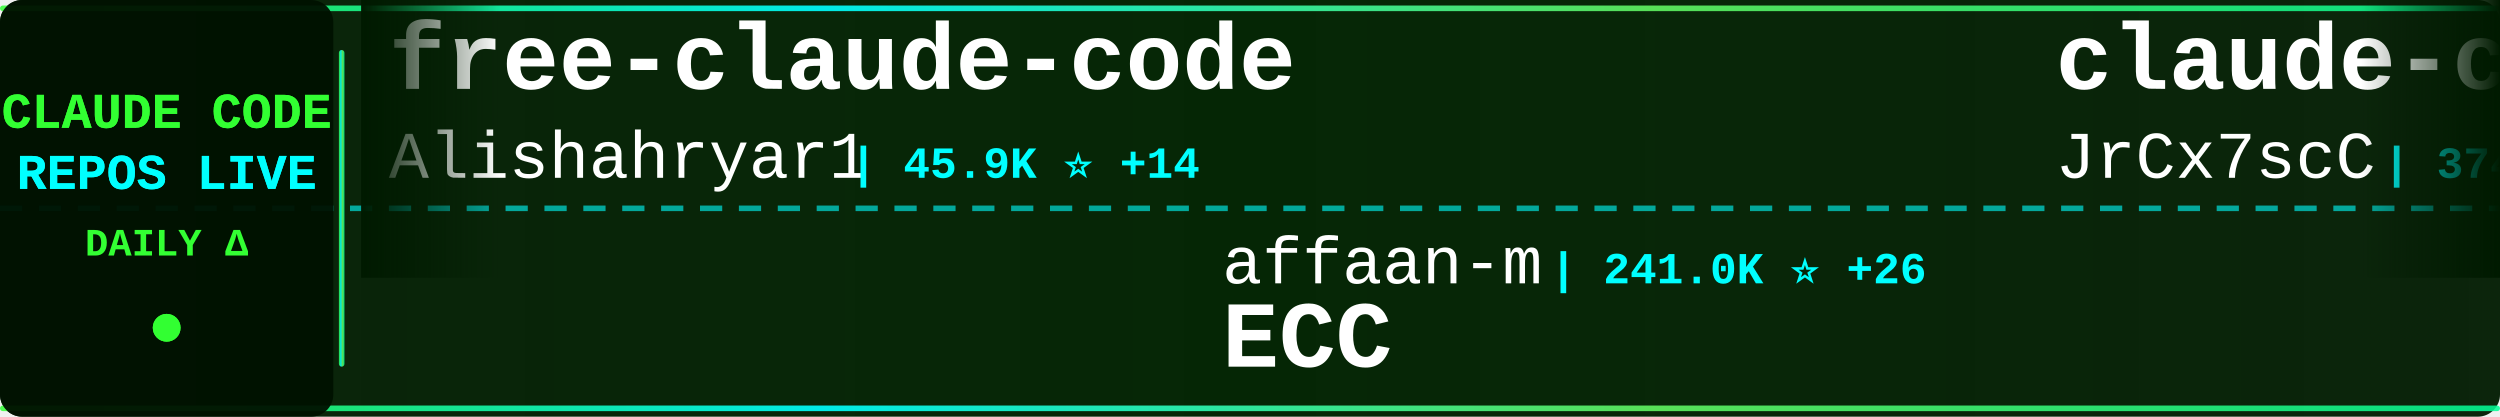
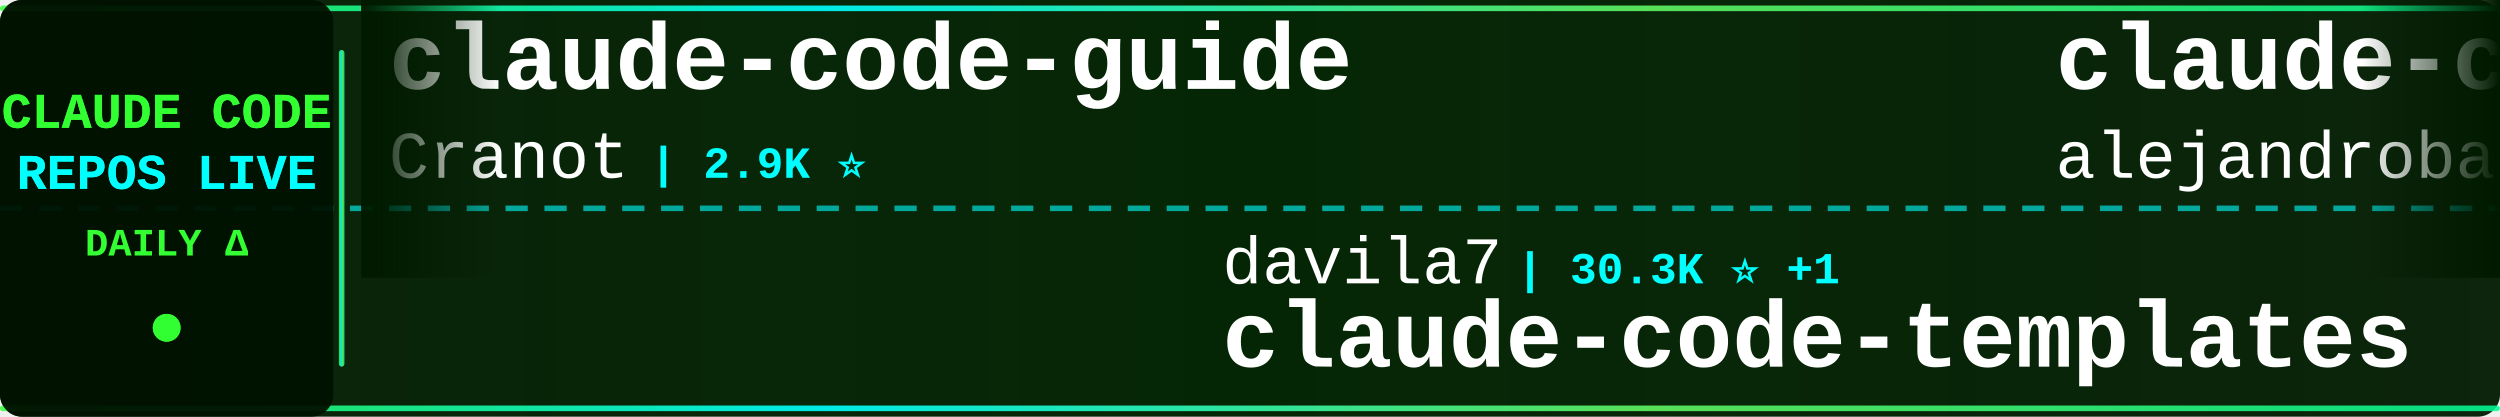
<svg xmlns="http://www.w3.org/2000/svg" width="900" height="150">
  <defs>
    <linearGradient id="tickerBg" x1="0%" y1="0%" x2="100%" y2="0%">
      <stop offset="0%" style="stop-color:#001a00;stop-opacity:0.95" />
      <stop offset="50%" style="stop-color:#002200;stop-opacity:0.98" />
      <stop offset="100%" style="stop-color:#001a00;stop-opacity:0.95" />
    </linearGradient>
    <linearGradient id="borderGrad" x1="0%" y1="0%" x2="100%" y2="0%">
      <stop offset="0%" style="stop-color:#33ff33;stop-opacity:0.85">
        <animate attributeName="stop-opacity" values="0.85;1;0.85" dur="2s" repeatCount="indefinite" />
      </stop>
      <stop offset="33%" style="stop-color:#00ffff;stop-opacity:0.9">
        <animate attributeName="stop-opacity" values="0.9;1;0.9" dur="2.2s" repeatCount="indefinite" />
      </stop>
      <stop offset="66%" style="stop-color:#66ff66;stop-opacity:0.85">
        <animate attributeName="stop-opacity" values="0.85;1;0.85" dur="1.8s" repeatCount="indefinite" />
      </stop>
      <stop offset="100%" style="stop-color:#00ff99;stop-opacity:0.85">
        <animate attributeName="stop-opacity" values="0.85;1;0.85" dur="2s" repeatCount="indefinite" />
      </stop>
    </linearGradient>
    <filter id="textGlow">
      <feGaussianBlur stdDeviation="0.1" result="coloredBlur" />
      <feMerge>
        <feMergeNode in="coloredBlur" />
        <feMergeNode in="SourceGraphic" />
      </feMerge>
    </filter>
    <filter id="metricGlow">
      <feGaussianBlur stdDeviation="0.2" result="coloredBlur" />
      <feMerge>
        <feMergeNode in="coloredBlur" />
        <feMergeNode in="SourceGraphic" />
      </feMerge>
    </filter>
    <linearGradient id="leftFade" x1="0%" y1="0%" x2="100%" y2="0%">
      <stop offset="0%" style="stop-color:#001a00;stop-opacity:1" />
      <stop offset="100%" style="stop-color:#001a00;stop-opacity:0" />
    </linearGradient>
    <linearGradient id="rightFade" x1="0%" y1="0%" x2="100%" y2="0%">
      <stop offset="0%" style="stop-color:#001a00;stop-opacity:0" />
      <stop offset="100%" style="stop-color:#001a00;stop-opacity:1" />
    </linearGradient>
  </defs>
  <rect width="900" height="150" fill="url(#tickerBg)" rx="8" />
  <rect x="0" y="2" width="900" height="2" fill="url(#borderGrad)" rx="1" />
  <rect x="0" y="146" width="900" height="2" fill="url(#borderGrad)" rx="1" />
  <line x1="0" y1="75" x2="900" y2="75" stroke="#00ffff" stroke-width="2" stroke-dasharray="8 6" opacity="0.6" />
  <rect x="0" y="0" width="120" height="150" fill="#001100" opacity="0.95" rx="8" />
  <text x="60" y="46" font-family="'Courier New', monospace" font-size="18" font-weight="bold" fill="#33ff33" text-anchor="middle" filter="url(#textGlow)">
    CLAUDE CODE
  </text>
  <text x="60" y="68" font-family="'Courier New', monospace" font-size="18" font-weight="bold" fill="#00ffff" text-anchor="middle" filter="url(#textGlow)">
    REPOS LIVE
  </text>
  <text x="60" y="92" font-family="'Courier New', monospace" font-size="14" font-weight="bold" fill="#33ff33" text-anchor="middle">
    DAILY Δ
  </text>
  <circle cx="60" cy="118" r="5" fill="#33ff33" filter="url(#metricGlow)">
    <animate attributeName="r" values="4;6;4" dur="1.5s" repeatCount="indefinite" />
    <animate attributeName="opacity" values="0.6;1;0.6" dur="1.5s" repeatCount="indefinite" />
  </circle>
  <rect x="122" y="18" width="2" height="114" fill="url(#borderGrad)" rx="1" />
  <clipPath id="tickerClip">
    <rect x="130" y="0" width="770" height="150" />
  </clipPath>
  <g clip-path="url(#tickerClip)">
    <g id="tickerItems">
      <animateTransform attributeName="transform" attributeType="XML" type="translate" from="0 0" to="-3000 0" dur="54s" repeatCount="indefinite" />
      <g transform="translate(0, 0)">
-         <text x="140" y="32" font-family="'Courier New', monospace" font-size="34" font-weight="bold" fill="#ffffff">free-claude-code</text>
-         <text x="140" y="64" font-family="'Courier New', monospace" font-size="24" font-weight="normal" fill="#ffffff" opacity="1.0">Alishahryar1</text>
-         <text x="306" y="64" font-family="'Courier New', monospace" font-size="16" font-weight="bold" fill="#00ffff"> | 45.9K ⭐ +14</text>
+         <text x="140" y="32" font-family="'Courier New', monospace" font-size="34" font-weight="bold" fill="#ffffff">claude-code-guide</text>
+         <text x="140" y="64" font-family="'Courier New', monospace" font-size="24" font-weight="normal" fill="#ffffff" opacity="1.0">Cranot</text>
+         <text x="234" y="64" font-family="'Courier New', monospace" font-size="16" font-weight="bold" fill="#00ffff"> | 2.9K ⭐</text>
      </g>
      <g transform="translate(300, 0)">
-         <text x="140" y="102" font-family="'Courier New', monospace" font-size="24" font-weight="normal" fill="#ffffff" opacity="1.0">affaan-m</text>
-         <text x="258" y="102" font-family="'Courier New', monospace" font-size="16" font-weight="bold" fill="#00ffff"> | 241.0K ⭐ +26</text>
-         <text x="140" y="132" font-family="'Courier New', monospace" font-size="34" font-weight="bold" fill="#ffffff">ECC</text>
+         <text x="140" y="102" font-family="'Courier New', monospace" font-size="24" font-weight="normal" fill="#ffffff" opacity="1.0">davila7</text>
+         <text x="246" y="102" font-family="'Courier New', monospace" font-size="16" font-weight="bold" fill="#00ffff"> | 30.3K ⭐ +1</text>
+         <text x="140" y="132" font-family="'Courier New', monospace" font-size="34" font-weight="bold" fill="#ffffff">claude-code-templates</text>
      </g>
      <g transform="translate(600, 0)">
-         <text x="140" y="32" font-family="'Courier New', monospace" font-size="34" font-weight="bold" fill="#ffffff">claude-code-source</text>
-         <text x="140" y="64" font-family="'Courier New', monospace" font-size="24" font-weight="normal" fill="#ffffff" opacity="1.0">JrCx7scC</text>
-         <text x="258" y="64" font-family="'Courier New', monospace" font-size="16" font-weight="bold" fill="#00ffff"> | 374 ⭐</text>
+         <text x="140" y="32" font-family="'Courier New', monospace" font-size="34" font-weight="bold" fill="#ffffff">claude-code-from-source</text>
+         <text x="140" y="64" font-family="'Courier New', monospace" font-size="24" font-weight="normal" fill="#ffffff" opacity="1.0">alejandrobalderas</text>
+         <text x="366" y="64" font-family="'Courier New', monospace" font-size="16" font-weight="bold" fill="#00ffff"> | 2.8K ⭐</text>
      </g>
      <g transform="translate(900, 0)">
-         <text x="140" y="102" font-family="'Courier New', monospace" font-size="24" font-weight="normal" fill="#ffffff" opacity="1.0">KPR111</text>
-         <text x="234" y="102" font-family="'Courier New', monospace" font-size="16" font-weight="bold" fill="#00ffff"> | 18 ⭐</text>
-         <text x="140" y="132" font-family="'Courier New', monospace" font-size="34" font-weight="bold" fill="#ffffff">Claude-Code</text>
+         <text x="140" y="102" font-family="'Courier New', monospace" font-size="24" font-weight="normal" fill="#ffffff" opacity="1.0">disler</text>
+         <text x="234" y="102" font-family="'Courier New', monospace" font-size="16" font-weight="bold" fill="#00ffff"> | 1.6K ⭐</text>
+         <text x="140" y="132" font-family="'Courier New', monospace" font-size="34" font-weight="bold" fill="#ffffff">pi-vs-claude-code</text>
      </g>
      <g transform="translate(1200, 0)">
-         <text x="140" y="32" font-family="'Courier New', monospace" font-size="34" font-weight="bold" fill="#ffffff">claude-code-tips</text>
-         <text x="140" y="64" font-family="'Courier New', monospace" font-size="24" font-weight="normal" fill="#ffffff" opacity="1.0">ykdojo</text>
-         <text x="234" y="64" font-family="'Courier New', monospace" font-size="16" font-weight="bold" fill="#00ffff"> | 9.8K ⭐</text>
+         <text x="140" y="32" font-family="'Courier New', monospace" font-size="34" font-weight="bold" fill="#ffffff">claude-code-security-rev...</text>
+         <text x="140" y="64" font-family="'Courier New', monospace" font-size="24" font-weight="normal" fill="#ffffff" opacity="1.0">anthropics</text>
+         <text x="282" y="64" font-family="'Courier New', monospace" font-size="16" font-weight="bold" fill="#00ffff"> | 5.9K ⭐ +1</text>
      </g>
      <g transform="translate(1500, 0)">
-         <text x="140" y="102" font-family="'Courier New', monospace" font-size="24" font-weight="normal" fill="#ffffff" opacity="1.0">AICoderTudou</text>
-         <text x="306" y="102" font-family="'Courier New', monospace" font-size="16" font-weight="bold" fill="#00ffff"> | 496 ⭐</text>
-         <text x="140" y="132" font-family="'Courier New', monospace" font-size="34" font-weight="bold" fill="#ffffff">claude-code-tudou</text>
+         <text x="140" y="102" font-family="'Courier New', monospace" font-size="24" font-weight="normal" fill="#ffffff" opacity="1.0">Yeachan-Heo</text>
+         <text x="294" y="102" font-family="'Courier New', monospace" font-size="16" font-weight="bold" fill="#00ffff"> | 38.6K ⭐ -1</text>
+         <text x="140" y="132" font-family="'Courier New', monospace" font-size="34" font-weight="bold" fill="#ffffff">oh-my-claudecode</text>
      </g>
      <g transform="translate(1800, 0)">
-         <text x="140" y="32" font-family="'Courier New', monospace" font-size="34" font-weight="bold" fill="#ffffff">everything-claude-code-z...</text>
-         <text x="140" y="64" font-family="'Courier New', monospace" font-size="24" font-weight="normal" fill="#ffffff" opacity="1.0">xu-xiang</text>
-         <text x="258" y="64" font-family="'Courier New', monospace" font-size="16" font-weight="bold" fill="#00ffff"> | 1.9K ⭐</text>
+         <text x="140" y="32" font-family="'Courier New', monospace" font-size="34" font-weight="bold" fill="#ffffff">awesome-claude-code</text>
+         <text x="140" y="64" font-family="'Courier New', monospace" font-size="24" font-weight="normal" fill="#ffffff" opacity="1.0">jqueryscript</text>
+         <text x="306" y="64" font-family="'Courier New', monospace" font-size="16" font-weight="bold" fill="#00ffff"> | 501 ⭐</text>
      </g>
      <g transform="translate(2100, 0)">
-         <text x="140" y="102" font-family="'Courier New', monospace" font-size="24" font-weight="normal" fill="#ffffff" opacity="1.0">frankbria</text>
-         <text x="270" y="102" font-family="'Courier New', monospace" font-size="16" font-weight="bold" fill="#00ffff"> | 9.6K ⭐</text>
-         <text x="140" y="132" font-family="'Courier New', monospace" font-size="34" font-weight="bold" fill="#ffffff">ralph-claude-code</text>
+         <text x="140" y="102" font-family="'Courier New', monospace" font-size="24" font-weight="normal" fill="#ffffff" opacity="1.0">hangsman</text>
+         <text x="258" y="102" font-family="'Courier New', monospace" font-size="16" font-weight="bold" fill="#00ffff"> | 791 ⭐</text>
+         <text x="140" y="132" font-family="'Courier New', monospace" font-size="34" font-weight="bold" fill="#ffffff">claude-code-source</text>
      </g>
      <g transform="translate(2400, 0)">
-         <text x="140" y="32" font-family="'Courier New', monospace" font-size="34" font-weight="bold" fill="#ffffff">Open-ClaudeCode</text>
-         <text x="140" y="64" font-family="'Courier New', monospace" font-size="24" font-weight="normal" fill="#ffffff" opacity="1.0">LING71671</text>
-         <text x="270" y="64" font-family="'Courier New', monospace" font-size="16" font-weight="bold" fill="#00ffff"> | 945 ⭐</text>
+         <text x="140" y="32" font-family="'Courier New', monospace" font-size="34" font-weight="bold" fill="#ffffff">claude-code-book</text>
+         <text x="140" y="64" font-family="'Courier New', monospace" font-size="24" font-weight="normal" fill="#ffffff" opacity="1.0">lintsinghua</text>
+         <text x="294" y="64" font-family="'Courier New', monospace" font-size="16" font-weight="bold" fill="#00ffff"> | 4.1K ⭐ +1</text>
      </g>
      <g transform="translate(2700, 0)">
-         <text x="140" y="102" font-family="'Courier New', monospace" font-size="24" font-weight="normal" fill="#ffffff" opacity="1.0">Donchitos</text>
-         <text x="270" y="102" font-family="'Courier New', monospace" font-size="16" font-weight="bold" fill="#00ffff"> | 24.1K ⭐ +8</text>
-         <text x="140" y="132" font-family="'Courier New', monospace" font-size="34" font-weight="bold" fill="#ffffff">Claude-Code-Game-Studios</text>
+         <text x="140" y="102" font-family="'Courier New', monospace" font-size="24" font-weight="normal" fill="#ffffff" opacity="1.0">VILA-Lab</text>
+         <text x="258" y="102" font-family="'Courier New', monospace" font-size="16" font-weight="bold" fill="#00ffff"> | 2.1K ⭐ +1</text>
+         <text x="140" y="132" font-family="'Courier New', monospace" font-size="34" font-weight="bold" fill="#ffffff">Dive-into-Claude-Code</text>
      </g>
      <g transform="translate(3000, 0)">
-         <text x="140" y="32" font-family="'Courier New', monospace" font-size="34" font-weight="bold" fill="#ffffff">free-claude-code</text>
-         <text x="140" y="64" font-family="'Courier New', monospace" font-size="24" font-weight="normal" fill="#ffffff" opacity="1.0">Alishahryar1</text>
-         <text x="306" y="64" font-family="'Courier New', monospace" font-size="16" font-weight="bold" fill="#00ffff"> | 45.9K ⭐ +14</text>
+         <text x="140" y="32" font-family="'Courier New', monospace" font-size="34" font-weight="bold" fill="#ffffff">claude-code-guide</text>
+         <text x="140" y="64" font-family="'Courier New', monospace" font-size="24" font-weight="normal" fill="#ffffff" opacity="1.0">Cranot</text>
+         <text x="234" y="64" font-family="'Courier New', monospace" font-size="16" font-weight="bold" fill="#00ffff"> | 2.9K ⭐</text>
      </g>
      <g transform="translate(3300, 0)">
-         <text x="140" y="102" font-family="'Courier New', monospace" font-size="24" font-weight="normal" fill="#ffffff" opacity="1.0">affaan-m</text>
-         <text x="258" y="102" font-family="'Courier New', monospace" font-size="16" font-weight="bold" fill="#00ffff"> | 241.0K ⭐ +26</text>
-         <text x="140" y="132" font-family="'Courier New', monospace" font-size="34" font-weight="bold" fill="#ffffff">ECC</text>
+         <text x="140" y="102" font-family="'Courier New', monospace" font-size="24" font-weight="normal" fill="#ffffff" opacity="1.0">davila7</text>
+         <text x="246" y="102" font-family="'Courier New', monospace" font-size="16" font-weight="bold" fill="#00ffff"> | 30.3K ⭐ +1</text>
+         <text x="140" y="132" font-family="'Courier New', monospace" font-size="34" font-weight="bold" fill="#ffffff">claude-code-templates</text>
      </g>
      <g transform="translate(3600, 0)">
-         <text x="140" y="32" font-family="'Courier New', monospace" font-size="34" font-weight="bold" fill="#ffffff">claude-code-source</text>
-         <text x="140" y="64" font-family="'Courier New', monospace" font-size="24" font-weight="normal" fill="#ffffff" opacity="1.0">JrCx7scC</text>
-         <text x="258" y="64" font-family="'Courier New', monospace" font-size="16" font-weight="bold" fill="#00ffff"> | 374 ⭐</text>
+         <text x="140" y="32" font-family="'Courier New', monospace" font-size="34" font-weight="bold" fill="#ffffff">claude-code-from-source</text>
+         <text x="140" y="64" font-family="'Courier New', monospace" font-size="24" font-weight="normal" fill="#ffffff" opacity="1.0">alejandrobalderas</text>
+         <text x="366" y="64" font-family="'Courier New', monospace" font-size="16" font-weight="bold" fill="#00ffff"> | 2.8K ⭐</text>
      </g>
      <g transform="translate(3900, 0)">
-         <text x="140" y="102" font-family="'Courier New', monospace" font-size="24" font-weight="normal" fill="#ffffff" opacity="1.0">KPR111</text>
-         <text x="234" y="102" font-family="'Courier New', monospace" font-size="16" font-weight="bold" fill="#00ffff"> | 18 ⭐</text>
-         <text x="140" y="132" font-family="'Courier New', monospace" font-size="34" font-weight="bold" fill="#ffffff">Claude-Code</text>
+         <text x="140" y="102" font-family="'Courier New', monospace" font-size="24" font-weight="normal" fill="#ffffff" opacity="1.0">disler</text>
+         <text x="234" y="102" font-family="'Courier New', monospace" font-size="16" font-weight="bold" fill="#00ffff"> | 1.6K ⭐</text>
+         <text x="140" y="132" font-family="'Courier New', monospace" font-size="34" font-weight="bold" fill="#ffffff">pi-vs-claude-code</text>
      </g>
    </g>
  </g>
  <rect x="130" y="0" width="50" height="100" fill="url(#leftFade)" />
  <rect x="850" y="0" width="50" height="100" fill="url(#rightFade)" />
</svg>
